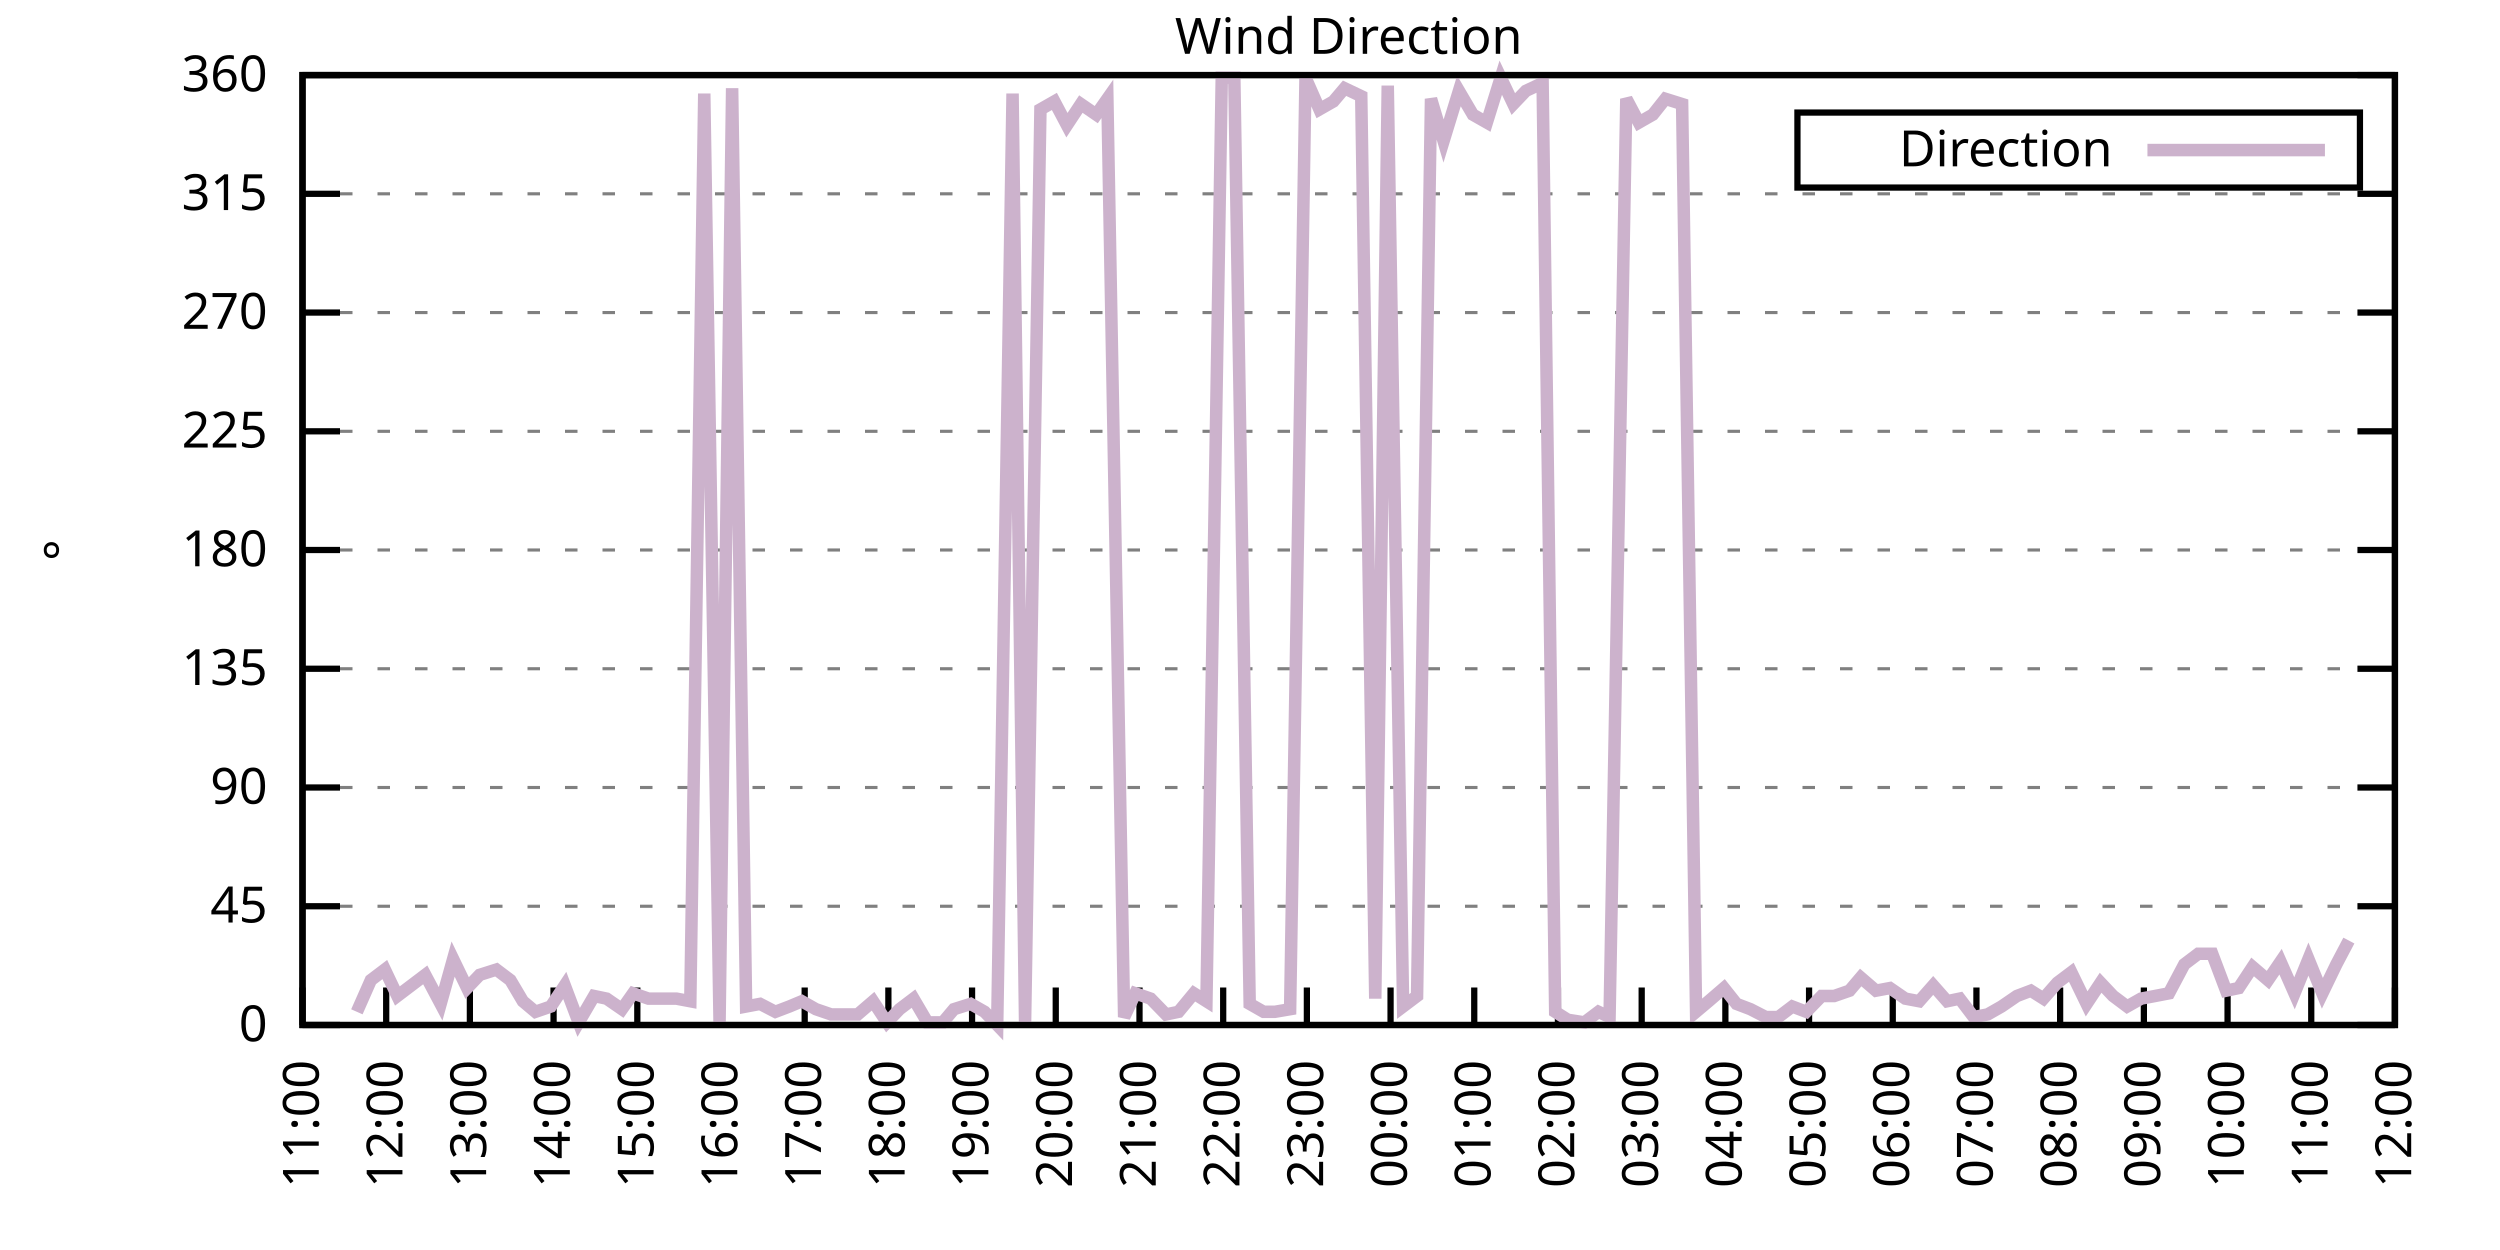
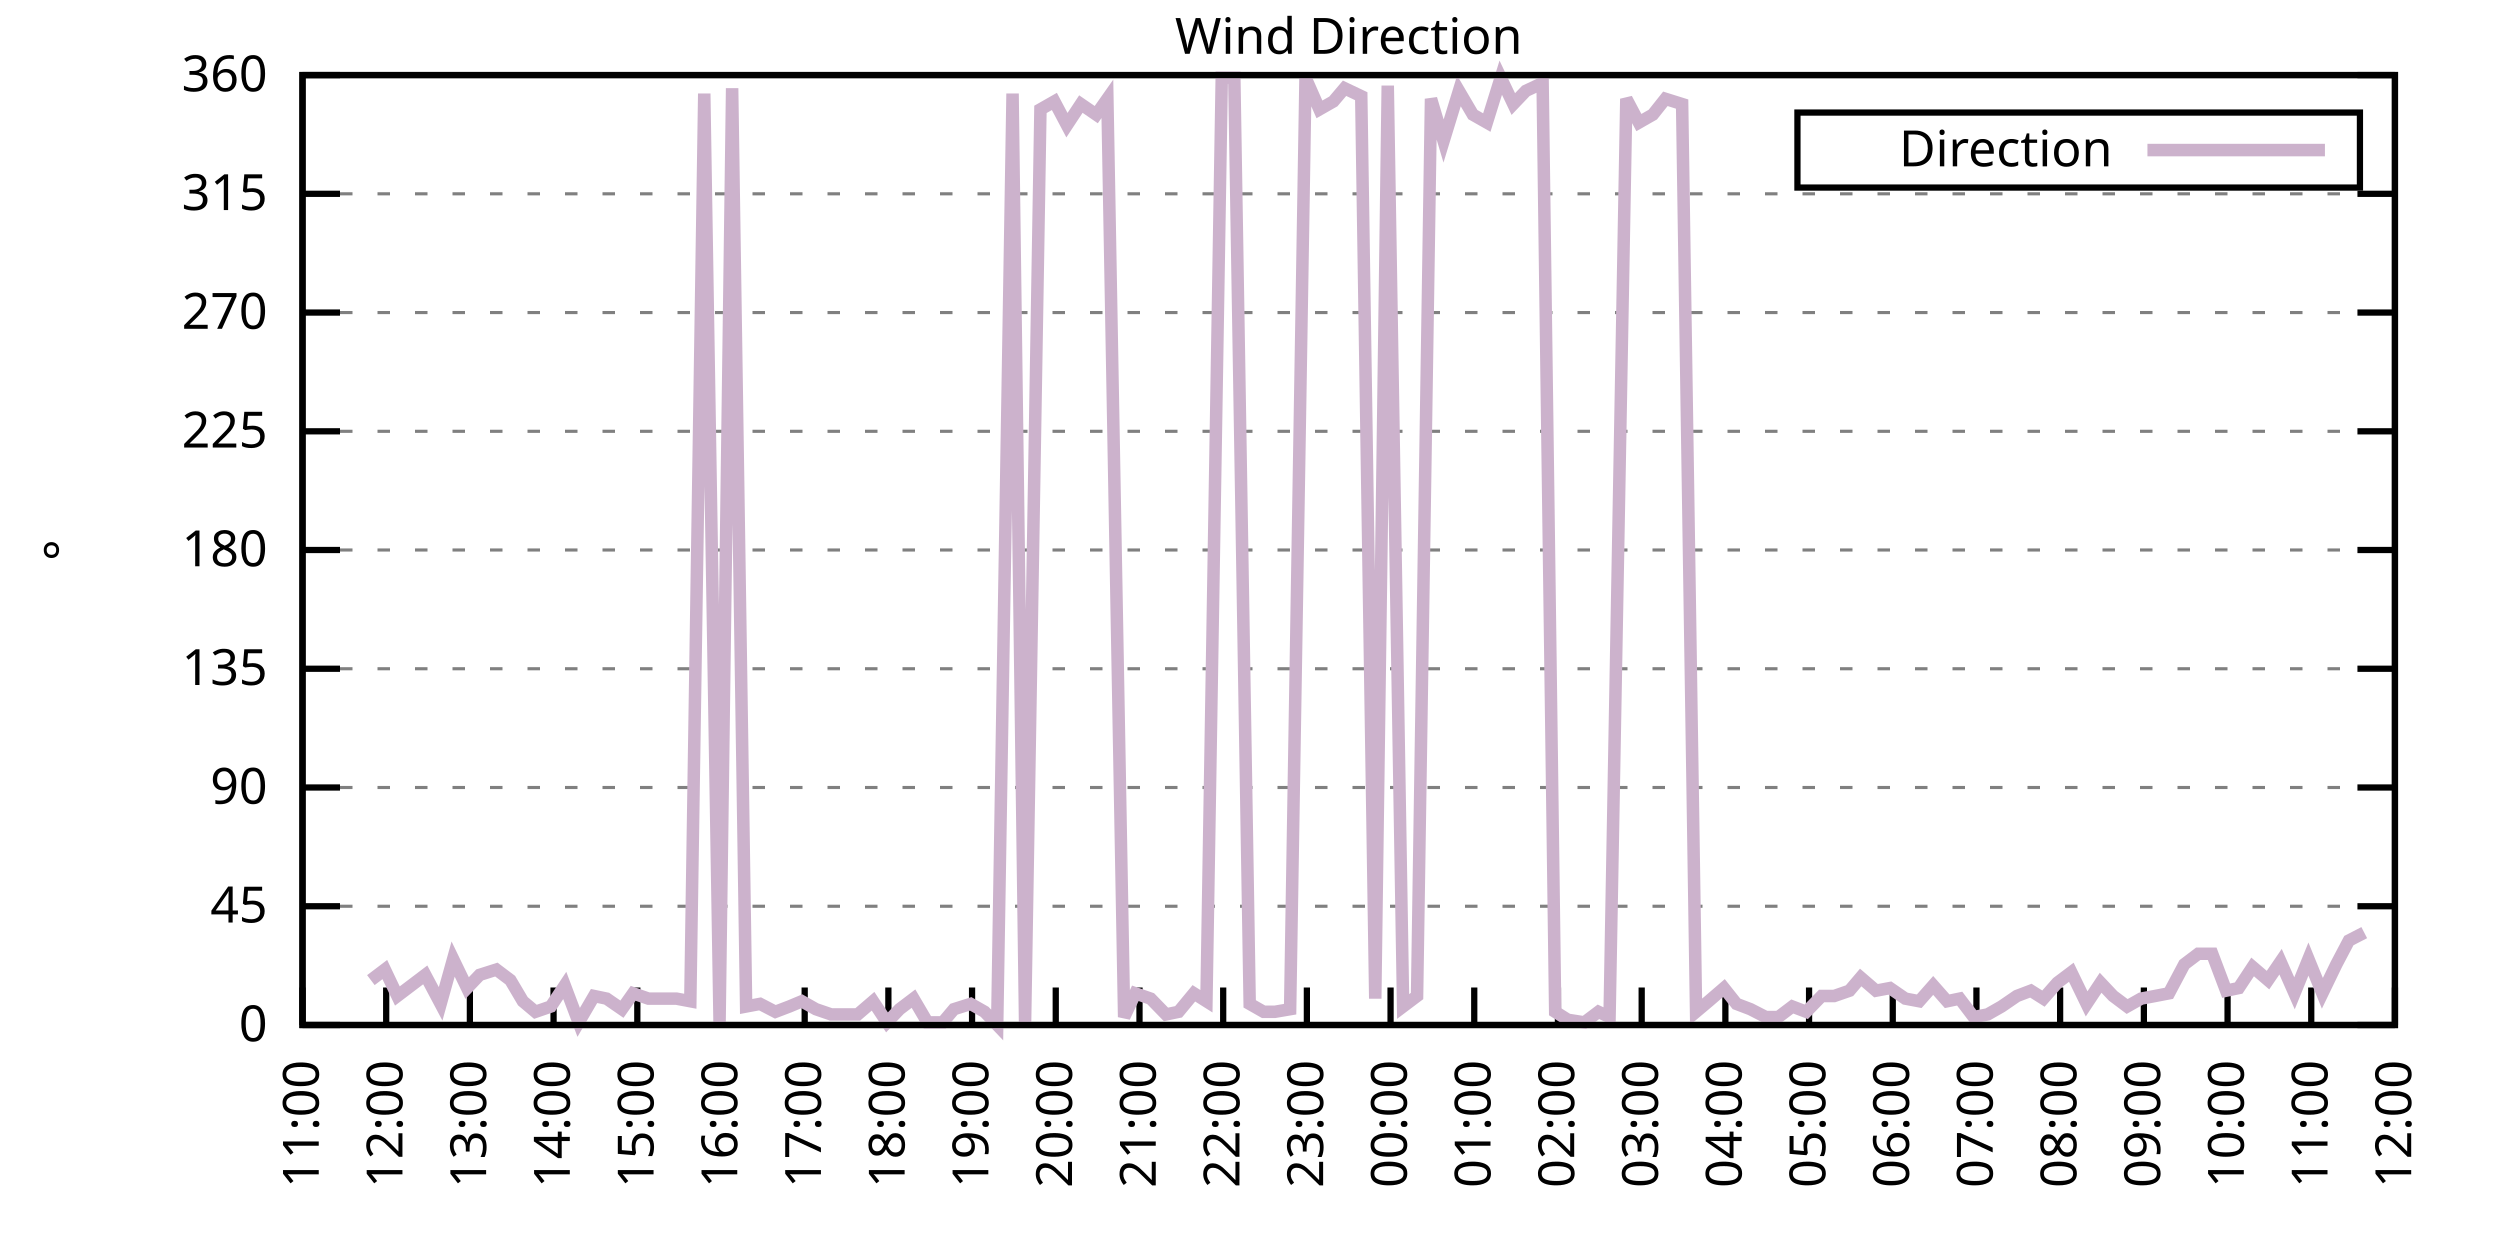
<svg xmlns="http://www.w3.org/2000/svg" xmlns:xlink="http://www.w3.org/1999/xlink" width="400" height="200" viewBox="0 0 400 200">
  <g id="gnuplot_canvas">
    <rect x="0" y="0" width="400" height="200" fill="none" />
    <defs>
      <circle id="gpDot" r="0.5" stroke-width="0.5" stroke="currentColor" />
      <path id="gpPt0" stroke-width="0.333" stroke="currentColor" d="M-1,0 h2 M0,-1 v2" />
      <path id="gpPt1" stroke-width="0.333" stroke="currentColor" d="M-1,-1 L1,1 M1,-1 L-1,1" />
      <path id="gpPt2" stroke-width="0.333" stroke="currentColor" d="M-1,0 L1,0 M0,-1 L0,1 M-1,-1 L1,1 M-1,1 L1,-1" />
      <rect id="gpPt3" stroke-width="0.333" stroke="currentColor" x="-1" y="-1" width="2" height="2" />
      <rect id="gpPt4" stroke-width="0.333" stroke="currentColor" fill="currentColor" x="-1" y="-1" width="2" height="2" />
      <circle id="gpPt5" stroke-width="0.333" stroke="currentColor" cx="0" cy="0" r="1" />
      <use xlink:href="#gpPt5" id="gpPt6" fill="currentColor" stroke="none" />
      <path id="gpPt7" stroke-width="0.333" stroke="currentColor" d="M0,-1.33 L-1.33,0.67 L1.33,0.67 z" />
      <use xlink:href="#gpPt7" id="gpPt8" fill="currentColor" stroke="none" />
      <use xlink:href="#gpPt7" id="gpPt9" stroke="currentColor" transform="rotate(180)" />
      <use xlink:href="#gpPt9" id="gpPt10" fill="currentColor" stroke="none" />
      <use xlink:href="#gpPt3" id="gpPt11" stroke="currentColor" transform="rotate(45)" />
      <use xlink:href="#gpPt11" id="gpPt12" fill="currentColor" stroke="none" />
      <path id="gpPt13" stroke-width="0.333" stroke="currentColor" d="M0,1.330 L1.265,0.411 L0.782,-1.067 L-0.782,-1.076 L-1.265,0.411 z" />
      <use xlink:href="#gpPt13" id="gpPt14" fill="currentColor" stroke="none" />
      <filter id="textbox" filterUnits="objectBoundingBox" x="0" y="0" height="1" width="1">
        <feFlood flood-color="white" flood-opacity="1" result="bgnd" />
        <feComposite in="SourceGraphic" in2="bgnd" operator="atop" />
      </filter>
      <filter id="greybox" filterUnits="objectBoundingBox" x="0" y="0" height="1" width="1">
        <feFlood flood-color="lightgrey" flood-opacity="1" result="grey" />
        <feComposite in="SourceGraphic" in2="grey" operator="atop" />
      </filter>
    </defs>
    <g fill="none" color="white" stroke="currentColor" stroke-width="1.00" stroke-linecap="butt" stroke-linejoin="miter">
</g>
    <g fill="none" color="black" stroke="currentColor" stroke-width="1.00" stroke-linecap="butt" stroke-linejoin="miter">
      <g stroke="none" shape-rendering="crispEdges">
        <polygon fill="rgb(255, 255, 255)" points="48.40,164.00 383.18,164.00 383.18,12.02 48.40,12.02 " />
      </g>
    </g>
    <g fill="none" color="black" stroke="currentColor" stroke-width="1.00" stroke-linecap="butt" stroke-linejoin="miter">
</g>
    <g fill="none" color="black" stroke="black" stroke-width="0.50" stroke-linecap="butt" stroke-linejoin="miter">
</g>
    <g fill="none" color="gray" stroke="currentColor" stroke-width="0.50" stroke-linecap="butt" stroke-linejoin="miter">
      <path stroke="gray" stroke-dasharray="2,4" class="gridline" d="M48.40,164.00 L383.19,164.00  " />
    </g>
    <g fill="none" color="gray" stroke="gray" stroke-width="1.00" stroke-linecap="butt" stroke-linejoin="miter">
</g>
    <g fill="none" color="black" stroke="currentColor" stroke-width="1.00" stroke-linecap="butt" stroke-linejoin="miter">
      <path stroke="black" d="M48.40,164.00 L54.40,164.00 M383.19,164.00 L377.19,164.00  " />
      <g transform="translate(42.80,166.60)" stroke="none" fill="black" font-family="Sans" font-size="8.00" text-anchor="end">
        <text>
          <tspan font-family="Sans"> 0</tspan>
        </text>
      </g>
    </g>
    <g fill="none" color="black" stroke="currentColor" stroke-width="1.00" stroke-linecap="butt" stroke-linejoin="miter">
</g>
    <g fill="none" color="black" stroke="black" stroke-width="0.50" stroke-linecap="butt" stroke-linejoin="miter">
</g>
    <g fill="none" color="gray" stroke="currentColor" stroke-width="0.50" stroke-linecap="butt" stroke-linejoin="miter">
      <path stroke="gray" stroke-dasharray="2,4" class="gridline" d="M48.40,145.00 L383.19,145.00  " />
    </g>
    <g fill="none" color="gray" stroke="gray" stroke-width="1.00" stroke-linecap="butt" stroke-linejoin="miter">
</g>
    <g fill="none" color="black" stroke="currentColor" stroke-width="1.00" stroke-linecap="butt" stroke-linejoin="miter">
      <path stroke="black" d="M48.40,145.00 L54.40,145.00 M383.19,145.00 L377.19,145.00  " />
      <g transform="translate(42.80,147.60)" stroke="none" fill="black" font-family="Sans" font-size="8.00" text-anchor="end">
        <text>
          <tspan font-family="Sans"> 45</tspan>
        </text>
      </g>
    </g>
    <g fill="none" color="black" stroke="currentColor" stroke-width="1.00" stroke-linecap="butt" stroke-linejoin="miter">
</g>
    <g fill="none" color="black" stroke="black" stroke-width="0.50" stroke-linecap="butt" stroke-linejoin="miter">
</g>
    <g fill="none" color="gray" stroke="currentColor" stroke-width="0.50" stroke-linecap="butt" stroke-linejoin="miter">
      <path stroke="gray" stroke-dasharray="2,4" class="gridline" d="M48.40,126.00 L383.19,126.00  " />
    </g>
    <g fill="none" color="gray" stroke="gray" stroke-width="1.00" stroke-linecap="butt" stroke-linejoin="miter">
</g>
    <g fill="none" color="black" stroke="currentColor" stroke-width="1.00" stroke-linecap="butt" stroke-linejoin="miter">
      <path stroke="black" d="M48.40,126.00 L54.40,126.00 M383.19,126.00 L377.19,126.00  " />
      <g transform="translate(42.80,128.60)" stroke="none" fill="black" font-family="Sans" font-size="8.00" text-anchor="end">
        <text>
          <tspan font-family="Sans"> 90</tspan>
        </text>
      </g>
    </g>
    <g fill="none" color="black" stroke="currentColor" stroke-width="1.00" stroke-linecap="butt" stroke-linejoin="miter">
</g>
    <g fill="none" color="black" stroke="black" stroke-width="0.50" stroke-linecap="butt" stroke-linejoin="miter">
</g>
    <g fill="none" color="gray" stroke="currentColor" stroke-width="0.50" stroke-linecap="butt" stroke-linejoin="miter">
      <path stroke="gray" stroke-dasharray="2,4" class="gridline" d="M48.40,107.00 L383.19,107.00  " />
    </g>
    <g fill="none" color="gray" stroke="gray" stroke-width="1.00" stroke-linecap="butt" stroke-linejoin="miter">
</g>
    <g fill="none" color="black" stroke="currentColor" stroke-width="1.00" stroke-linecap="butt" stroke-linejoin="miter">
      <path stroke="black" d="M48.40,107.00 L54.40,107.00 M383.19,107.00 L377.19,107.00  " />
      <g transform="translate(42.80,109.60)" stroke="none" fill="black" font-family="Sans" font-size="8.00" text-anchor="end">
        <text>
          <tspan font-family="Sans"> 135</tspan>
        </text>
      </g>
    </g>
    <g fill="none" color="black" stroke="currentColor" stroke-width="1.00" stroke-linecap="butt" stroke-linejoin="miter">
</g>
    <g fill="none" color="black" stroke="black" stroke-width="0.50" stroke-linecap="butt" stroke-linejoin="miter">
</g>
    <g fill="none" color="gray" stroke="currentColor" stroke-width="0.50" stroke-linecap="butt" stroke-linejoin="miter">
      <path stroke="gray" stroke-dasharray="2,4" class="gridline" d="M48.40,88.00 L383.19,88.00  " />
    </g>
    <g fill="none" color="gray" stroke="gray" stroke-width="1.00" stroke-linecap="butt" stroke-linejoin="miter">
</g>
    <g fill="none" color="black" stroke="currentColor" stroke-width="1.00" stroke-linecap="butt" stroke-linejoin="miter">
      <path stroke="black" d="M48.40,88.00 L54.40,88.00 M383.19,88.00 L377.19,88.00  " />
      <g transform="translate(42.80,90.60)" stroke="none" fill="black" font-family="Sans" font-size="8.00" text-anchor="end">
        <text>
          <tspan font-family="Sans"> 180</tspan>
        </text>
      </g>
    </g>
    <g fill="none" color="black" stroke="currentColor" stroke-width="1.00" stroke-linecap="butt" stroke-linejoin="miter">
</g>
    <g fill="none" color="black" stroke="black" stroke-width="0.50" stroke-linecap="butt" stroke-linejoin="miter">
</g>
    <g fill="none" color="gray" stroke="currentColor" stroke-width="0.50" stroke-linecap="butt" stroke-linejoin="miter">
      <path stroke="gray" stroke-dasharray="2,4" class="gridline" d="M48.40,69.01 L383.19,69.01  " />
    </g>
    <g fill="none" color="gray" stroke="gray" stroke-width="1.00" stroke-linecap="butt" stroke-linejoin="miter">
</g>
    <g fill="none" color="black" stroke="currentColor" stroke-width="1.00" stroke-linecap="butt" stroke-linejoin="miter">
      <path stroke="black" d="M48.40,69.01 L54.40,69.01 M383.19,69.01 L377.19,69.01  " />
      <g transform="translate(42.80,71.61)" stroke="none" fill="black" font-family="Sans" font-size="8.00" text-anchor="end">
        <text>
          <tspan font-family="Sans"> 225</tspan>
        </text>
      </g>
    </g>
    <g fill="none" color="black" stroke="currentColor" stroke-width="1.00" stroke-linecap="butt" stroke-linejoin="miter">
</g>
    <g fill="none" color="black" stroke="black" stroke-width="0.50" stroke-linecap="butt" stroke-linejoin="miter">
</g>
    <g fill="none" color="gray" stroke="currentColor" stroke-width="0.50" stroke-linecap="butt" stroke-linejoin="miter">
      <path stroke="gray" stroke-dasharray="2,4" class="gridline" d="M48.40,50.01 L383.19,50.01  " />
    </g>
    <g fill="none" color="gray" stroke="gray" stroke-width="1.00" stroke-linecap="butt" stroke-linejoin="miter">
</g>
    <g fill="none" color="black" stroke="currentColor" stroke-width="1.00" stroke-linecap="butt" stroke-linejoin="miter">
      <path stroke="black" d="M48.40,50.01 L54.40,50.01 M383.19,50.01 L377.19,50.01  " />
      <g transform="translate(42.80,52.61)" stroke="none" fill="black" font-family="Sans" font-size="8.00" text-anchor="end">
        <text>
          <tspan font-family="Sans"> 270</tspan>
        </text>
      </g>
    </g>
    <g fill="none" color="black" stroke="currentColor" stroke-width="1.00" stroke-linecap="butt" stroke-linejoin="miter">
</g>
    <g fill="none" color="black" stroke="black" stroke-width="0.50" stroke-linecap="butt" stroke-linejoin="miter">
</g>
    <g fill="none" color="gray" stroke="currentColor" stroke-width="0.50" stroke-linecap="butt" stroke-linejoin="miter">
      <path stroke="gray" stroke-dasharray="2,4" class="gridline" d="M48.40,31.01 L383.19,31.01  " />
    </g>
    <g fill="none" color="gray" stroke="gray" stroke-width="1.00" stroke-linecap="butt" stroke-linejoin="miter">
</g>
    <g fill="none" color="black" stroke="currentColor" stroke-width="1.00" stroke-linecap="butt" stroke-linejoin="miter">
      <path stroke="black" d="M48.40,31.01 L54.40,31.01 M383.19,31.01 L377.19,31.01  " />
      <g transform="translate(42.80,33.61)" stroke="none" fill="black" font-family="Sans" font-size="8.00" text-anchor="end">
        <text>
          <tspan font-family="Sans"> 315</tspan>
        </text>
      </g>
    </g>
    <g fill="none" color="black" stroke="currentColor" stroke-width="1.00" stroke-linecap="butt" stroke-linejoin="miter">
</g>
    <g fill="none" color="black" stroke="black" stroke-width="0.50" stroke-linecap="butt" stroke-linejoin="miter">
</g>
    <g fill="none" color="gray" stroke="currentColor" stroke-width="0.50" stroke-linecap="butt" stroke-linejoin="miter">
      <path stroke="gray" stroke-dasharray="2,4" class="gridline" d="M48.40,12.01 L383.19,12.01  " />
    </g>
    <g fill="none" color="gray" stroke="gray" stroke-width="1.00" stroke-linecap="butt" stroke-linejoin="miter">
</g>
    <g fill="none" color="black" stroke="currentColor" stroke-width="1.00" stroke-linecap="butt" stroke-linejoin="miter">
      <path stroke="black" d="M48.40,12.01 L54.40,12.01 M383.19,12.01 L377.19,12.01  " />
      <g transform="translate(42.80,14.61)" stroke="none" fill="black" font-family="Sans" font-size="8.00" text-anchor="end">
        <text>
          <tspan font-family="Sans"> 360</tspan>
        </text>
      </g>
    </g>
    <g fill="none" color="black" stroke="currentColor" stroke-width="1.00" stroke-linecap="butt" stroke-linejoin="miter">
      <path stroke="black" d="M48.40,164.00 L48.40,158.00  " />
      <g transform="translate(51.00,169.60) rotate(270.00)" stroke="none" fill="black" font-family="Sans" font-size="8.00" text-anchor="end">
        <text>
          <tspan font-family="Sans">11:00</tspan>
        </text>
      </g>
    </g>
    <g fill="none" color="black" stroke="currentColor" stroke-width="1.00" stroke-linecap="butt" stroke-linejoin="miter">
      <path stroke="black" d="M61.79,164.00 L61.79,158.00  " />
      <g transform="translate(64.39,169.60) rotate(270.00)" stroke="none" fill="black" font-family="Sans" font-size="8.00" text-anchor="end">
        <text>
          <tspan font-family="Sans">12:00</tspan>
        </text>
      </g>
    </g>
    <g fill="none" color="black" stroke="currentColor" stroke-width="1.00" stroke-linecap="butt" stroke-linejoin="miter">
      <path stroke="black" d="M75.18,164.00 L75.18,158.00  " />
      <g transform="translate(77.78,169.60) rotate(270.00)" stroke="none" fill="black" font-family="Sans" font-size="8.00" text-anchor="end">
        <text>
          <tspan font-family="Sans">13:00</tspan>
        </text>
      </g>
    </g>
    <g fill="none" color="black" stroke="currentColor" stroke-width="1.00" stroke-linecap="butt" stroke-linejoin="miter">
      <path stroke="black" d="M88.57,164.00 L88.57,158.00  " />
      <g transform="translate(91.17,169.60) rotate(270.00)" stroke="none" fill="black" font-family="Sans" font-size="8.00" text-anchor="end">
        <text>
          <tspan font-family="Sans">14:00</tspan>
        </text>
      </g>
    </g>
    <g fill="none" color="black" stroke="currentColor" stroke-width="1.00" stroke-linecap="butt" stroke-linejoin="miter">
      <path stroke="black" d="M101.97,164.00 L101.97,158.00  " />
      <g transform="translate(104.57,169.60) rotate(270.00)" stroke="none" fill="black" font-family="Sans" font-size="8.00" text-anchor="end">
        <text>
          <tspan font-family="Sans">15:00</tspan>
        </text>
      </g>
    </g>
    <g fill="none" color="black" stroke="currentColor" stroke-width="1.00" stroke-linecap="butt" stroke-linejoin="miter">
      <path stroke="black" d="M115.36,164.00 L115.36,158.00  " />
      <g transform="translate(117.96,169.60) rotate(270.00)" stroke="none" fill="black" font-family="Sans" font-size="8.00" text-anchor="end">
        <text>
          <tspan font-family="Sans">16:00</tspan>
        </text>
      </g>
    </g>
    <g fill="none" color="black" stroke="currentColor" stroke-width="1.00" stroke-linecap="butt" stroke-linejoin="miter">
      <path stroke="black" d="M128.75,164.00 L128.75,158.00  " />
      <g transform="translate(131.35,169.60) rotate(270.00)" stroke="none" fill="black" font-family="Sans" font-size="8.00" text-anchor="end">
        <text>
          <tspan font-family="Sans">17:00</tspan>
        </text>
      </g>
    </g>
    <g fill="none" color="black" stroke="currentColor" stroke-width="1.00" stroke-linecap="butt" stroke-linejoin="miter">
      <path stroke="black" d="M142.14,164.00 L142.14,158.00  " />
      <g transform="translate(144.74,169.60) rotate(270.00)" stroke="none" fill="black" font-family="Sans" font-size="8.00" text-anchor="end">
        <text>
          <tspan font-family="Sans">18:00</tspan>
        </text>
      </g>
    </g>
    <g fill="none" color="black" stroke="currentColor" stroke-width="1.00" stroke-linecap="butt" stroke-linejoin="miter">
      <path stroke="black" d="M155.53,164.00 L155.53,158.00  " />
      <g transform="translate(158.13,169.60) rotate(270.00)" stroke="none" fill="black" font-family="Sans" font-size="8.00" text-anchor="end">
        <text>
          <tspan font-family="Sans">19:00</tspan>
        </text>
      </g>
    </g>
    <g fill="none" color="black" stroke="currentColor" stroke-width="1.00" stroke-linecap="butt" stroke-linejoin="miter">
      <path stroke="black" d="M168.92,164.00 L168.92,158.00  " />
      <g transform="translate(171.52,169.60) rotate(270.00)" stroke="none" fill="black" font-family="Sans" font-size="8.00" text-anchor="end">
        <text>
          <tspan font-family="Sans">20:00</tspan>
        </text>
      </g>
    </g>
    <g fill="none" color="black" stroke="currentColor" stroke-width="1.00" stroke-linecap="butt" stroke-linejoin="miter">
      <path stroke="black" d="M182.32,164.00 L182.32,158.00  " />
      <g transform="translate(184.92,169.60) rotate(270.00)" stroke="none" fill="black" font-family="Sans" font-size="8.00" text-anchor="end">
        <text>
          <tspan font-family="Sans">21:00</tspan>
        </text>
      </g>
    </g>
    <g fill="none" color="black" stroke="currentColor" stroke-width="1.00" stroke-linecap="butt" stroke-linejoin="miter">
      <path stroke="black" d="M195.71,164.00 L195.71,158.00  " />
      <g transform="translate(198.31,169.60) rotate(270.00)" stroke="none" fill="black" font-family="Sans" font-size="8.00" text-anchor="end">
        <text>
          <tspan font-family="Sans">22:00</tspan>
        </text>
      </g>
    </g>
    <g fill="none" color="black" stroke="currentColor" stroke-width="1.00" stroke-linecap="butt" stroke-linejoin="miter">
      <path stroke="black" d="M209.10,164.00 L209.10,158.00  " />
      <g transform="translate(211.70,169.60) rotate(270.00)" stroke="none" fill="black" font-family="Sans" font-size="8.00" text-anchor="end">
        <text>
          <tspan font-family="Sans">23:00</tspan>
        </text>
      </g>
    </g>
    <g fill="none" color="black" stroke="currentColor" stroke-width="1.00" stroke-linecap="butt" stroke-linejoin="miter">
      <path stroke="black" d="M222.49,164.00 L222.49,158.00  " />
      <g transform="translate(225.09,169.60) rotate(270.00)" stroke="none" fill="black" font-family="Sans" font-size="8.00" text-anchor="end">
        <text>
          <tspan font-family="Sans">00:00</tspan>
        </text>
      </g>
    </g>
    <g fill="none" color="black" stroke="currentColor" stroke-width="1.00" stroke-linecap="butt" stroke-linejoin="miter">
      <path stroke="black" d="M235.88,164.00 L235.88,158.00  " />
      <g transform="translate(238.48,169.60) rotate(270.00)" stroke="none" fill="black" font-family="Sans" font-size="8.00" text-anchor="end">
        <text>
          <tspan font-family="Sans">01:00</tspan>
        </text>
      </g>
    </g>
    <g fill="none" color="black" stroke="currentColor" stroke-width="1.00" stroke-linecap="butt" stroke-linejoin="miter">
      <path stroke="black" d="M249.27,164.00 L249.27,158.00  " />
      <g transform="translate(251.87,169.60) rotate(270.00)" stroke="none" fill="black" font-family="Sans" font-size="8.00" text-anchor="end">
        <text>
          <tspan font-family="Sans">02:00</tspan>
        </text>
      </g>
    </g>
    <g fill="none" color="black" stroke="currentColor" stroke-width="1.00" stroke-linecap="butt" stroke-linejoin="miter">
      <path stroke="black" d="M262.67,164.00 L262.67,158.00  " />
      <g transform="translate(265.27,169.60) rotate(270.00)" stroke="none" fill="black" font-family="Sans" font-size="8.00" text-anchor="end">
        <text>
          <tspan font-family="Sans">03:00</tspan>
        </text>
      </g>
    </g>
    <g fill="none" color="black" stroke="currentColor" stroke-width="1.00" stroke-linecap="butt" stroke-linejoin="miter">
      <path stroke="black" d="M276.06,164.00 L276.06,158.00  " />
      <g transform="translate(278.66,169.60) rotate(270.00)" stroke="none" fill="black" font-family="Sans" font-size="8.00" text-anchor="end">
        <text>
          <tspan font-family="Sans">04:00</tspan>
        </text>
      </g>
    </g>
    <g fill="none" color="black" stroke="currentColor" stroke-width="1.00" stroke-linecap="butt" stroke-linejoin="miter">
      <path stroke="black" d="M289.45,164.00 L289.45,158.00  " />
      <g transform="translate(292.05,169.60) rotate(270.00)" stroke="none" fill="black" font-family="Sans" font-size="8.00" text-anchor="end">
        <text>
          <tspan font-family="Sans">05:00</tspan>
        </text>
      </g>
    </g>
    <g fill="none" color="black" stroke="currentColor" stroke-width="1.00" stroke-linecap="butt" stroke-linejoin="miter">
      <path stroke="black" d="M302.84,164.00 L302.84,158.00  " />
      <g transform="translate(305.44,169.60) rotate(270.00)" stroke="none" fill="black" font-family="Sans" font-size="8.00" text-anchor="end">
        <text>
          <tspan font-family="Sans">06:00</tspan>
        </text>
      </g>
    </g>
    <g fill="none" color="black" stroke="currentColor" stroke-width="1.00" stroke-linecap="butt" stroke-linejoin="miter">
      <path stroke="black" d="M316.23,164.00 L316.23,158.00  " />
      <g transform="translate(318.83,169.60) rotate(270.00)" stroke="none" fill="black" font-family="Sans" font-size="8.00" text-anchor="end">
        <text>
          <tspan font-family="Sans">07:00</tspan>
        </text>
      </g>
    </g>
    <g fill="none" color="black" stroke="currentColor" stroke-width="1.00" stroke-linecap="butt" stroke-linejoin="miter">
      <path stroke="black" d="M329.62,164.00 L329.62,158.00  " />
      <g transform="translate(332.22,169.60) rotate(270.00)" stroke="none" fill="black" font-family="Sans" font-size="8.00" text-anchor="end">
        <text>
          <tspan font-family="Sans">08:00</tspan>
        </text>
      </g>
    </g>
    <g fill="none" color="black" stroke="currentColor" stroke-width="1.00" stroke-linecap="butt" stroke-linejoin="miter">
      <path stroke="black" d="M343.02,164.00 L343.02,158.00  " />
      <g transform="translate(345.62,169.60) rotate(270.00)" stroke="none" fill="black" font-family="Sans" font-size="8.00" text-anchor="end">
        <text>
          <tspan font-family="Sans">09:00</tspan>
        </text>
      </g>
    </g>
    <g fill="none" color="black" stroke="currentColor" stroke-width="1.00" stroke-linecap="butt" stroke-linejoin="miter">
      <path stroke="black" d="M356.41,164.00 L356.41,158.00  " />
      <g transform="translate(359.01,169.60) rotate(270.00)" stroke="none" fill="black" font-family="Sans" font-size="8.00" text-anchor="end">
        <text>
          <tspan font-family="Sans">10:00</tspan>
        </text>
      </g>
    </g>
    <g fill="none" color="black" stroke="currentColor" stroke-width="1.00" stroke-linecap="butt" stroke-linejoin="miter">
      <path stroke="black" d="M369.80,164.00 L369.80,158.00  " />
      <g transform="translate(372.40,169.60) rotate(270.00)" stroke="none" fill="black" font-family="Sans" font-size="8.00" text-anchor="end">
        <text>
          <tspan font-family="Sans">11:00</tspan>
        </text>
      </g>
    </g>
    <g fill="none" color="black" stroke="currentColor" stroke-width="1.00" stroke-linecap="butt" stroke-linejoin="miter">
      <path stroke="black" d="M383.19,164.00 L383.19,158.00  " />
      <g transform="translate(385.79,169.60) rotate(270.00)" stroke="none" fill="black" font-family="Sans" font-size="8.00" text-anchor="end">
        <text>
          <tspan font-family="Sans">12:00</tspan>
        </text>
      </g>
    </g>
    <g fill="none" color="black" stroke="currentColor" stroke-width="1.00" stroke-linecap="butt" stroke-linejoin="miter">
</g>
    <g fill="none" color="black" stroke="currentColor" stroke-width="1.00" stroke-linecap="butt" stroke-linejoin="miter">
      <path stroke="black" d="M48.40,12.01 L48.40,164.00 L383.19,164.00 L383.19,12.01 L48.40,12.01 Z  " />
    </g>
    <g fill="none" color="black" stroke="currentColor" stroke-width="1.00" stroke-linecap="butt" stroke-linejoin="miter">
</g>
    <g fill="none" color="black" stroke="currentColor" stroke-width="1.00" stroke-linecap="butt" stroke-linejoin="miter">
      <path stroke="black" d="M287.59,30.01 L287.59,18.01 L377.59,18.01 L377.59,30.01 L287.59,30.01 Z  " />
    </g>
    <g id="Wind_direction_plot_1">
      <g fill="none" color="white" stroke="black" stroke-width="2.00" stroke-linecap="butt" stroke-linejoin="miter">
</g>
      <g fill="none" color="black" stroke="currentColor" stroke-width="2.00" stroke-linecap="butt" stroke-linejoin="miter">
        <g transform="translate(337.99,26.61)" stroke="none" fill="black" font-family="Sans" font-size="8.00" text-anchor="end">
          <text>
            <tspan font-family="Sans">Direction</tspan>
          </text>
        </g>
      </g>
      <g fill="none" color="black" stroke="currentColor" stroke-width="2.00" stroke-linecap="butt" stroke-linejoin="miter">
-         <path stroke="rgb(204, 178, 204)" d="M343.59,24.01 L371.99,24.01 M57.10,161.89 L59.34,156.82 L61.57,155.13 L63.58,159.36 L65.81,157.67 L68.04,155.98   L70.50,160.62 L72.50,153.45 L74.74,158.09 L76.75,155.98 L79.42,155.13 L81.66,156.82 L83.66,160.20 L85.67,161.89   L88.13,161.04 L90.36,157.67 L92.59,163.58 L95.05,159.36 L97.06,159.78 L99.51,161.47 L101.30,158.93 L103.75,159.78   L105.98,159.78 L108.22,159.78 L110.45,160.20 L112.68,14.97 L115.13,163.58 L117.14,14.12 L119.38,161.04 L121.61,160.62   L124.06,161.89 L126.29,161.04 L128.30,160.20 L130.54,161.47 L132.99,162.31 L135.00,162.31 L137.23,162.31 L139.69,160.20   L141.92,163.58 L143.93,161.47 L146.16,159.78 L148.39,163.58 L150.85,163.58 L152.63,161.47 L155.31,160.62 L157.54,161.89   L159.55,164.00 L162.01,14.97 L164.01,163.58 L166.47,17.50 L168.70,16.23 L170.71,20.03 L172.94,16.65 L175.40,18.34   L177.18,15.81 L179.86,162.73 L181.65,158.93 L184.10,159.78 L186.56,162.31 L188.57,161.89 L191.02,158.93 L193.03,160.20   L195.48,12.43 L197.49,12.43 L199.95,160.62 L202.18,161.89 L203.97,161.89 L206.42,161.47 L208.88,12.43 L211.11,17.50   L213.34,16.23 L215.13,14.12 L217.80,15.39 L220.04,159.78 L222.04,13.70 L224.50,161.04 L226.73,159.36 L228.96,15.81   L230.97,22.56 L233.43,14.54 L235.66,18.34 L237.89,19.61 L240.12,12.43 L242.13,16.65 L244.14,14.54 L246.82,13.28   L248.83,161.89 L250.84,163.16 L253.51,163.58 L255.75,161.89 L257.53,162.73 L260.21,15.81 L262.22,19.61 L264.45,18.34   L266.46,15.81 L269.14,16.65 L271.37,161.89 L273.38,160.20 L275.83,158.09 L277.84,160.62 L280.07,161.47 L282.53,162.73   L284.54,162.73 L286.77,161.04 L289.00,161.89 L291.46,159.36 L293.47,159.36 L295.92,158.51 L297.71,156.40 L300.16,158.51   L302.39,158.09 L304.85,159.78 L307.08,160.20 L309.31,157.67 L311.54,160.20 L313.55,159.78 L315.79,162.73 L318.02,162.31   L320.25,161.04 L322.70,159.36 L324.94,158.51 L326.95,159.78 L329.18,157.24 L331.41,155.56 L333.86,160.62 L336.10,157.24   L338.10,159.36 L340.34,161.04 L342.57,159.78 L344.80,159.36 L347.03,158.93 L349.49,154.29 L351.72,152.60 L353.95,152.60   L356.18,158.51 L358.19,158.09 L360.42,154.71 L362.88,156.82 L364.89,153.87 L367.12,158.93 L369.35,153.45 L371.58,158.93   L373.82,154.29 L375.82,150.49  " />
+         <path stroke="rgb(204, 178, 204)" d="M343.59,24.01 L371.99,24.01 M59.34,156.82 L61.57,155.13 L63.58,159.36 L65.81,157.67 L68.04,155.98 L70.50,160.62   L72.50,153.45 L74.74,158.09 L76.75,155.98 L79.42,155.13 L81.66,156.82 L83.66,160.20 L85.67,161.89 L88.13,161.04   L90.36,157.67 L92.59,163.58 L95.05,159.36 L97.06,159.78 L99.51,161.47 L101.30,158.93 L103.75,159.78 L105.98,159.78   L108.22,159.78 L110.45,160.20 L112.68,14.97 L115.13,163.58 L117.14,14.12 L119.38,161.04 L121.61,160.62 L124.06,161.89   L126.29,161.04 L128.30,160.20 L130.54,161.47 L132.99,162.31 L135.00,162.31 L137.23,162.31 L139.69,160.20 L141.92,163.58   L143.93,161.47 L146.16,159.78 L148.39,163.58 L150.85,163.58 L152.63,161.47 L155.31,160.62 L157.54,161.89 L159.55,164.00   L162.01,14.97 L164.01,163.58 L166.47,17.50 L168.70,16.23 L170.71,20.03 L172.94,16.65 L175.40,18.34 L177.18,15.81   L179.86,162.73 L181.65,158.93 L184.10,159.78 L186.56,162.31 L188.57,161.89 L191.02,158.93 L193.03,160.20 L195.48,12.43   L197.49,12.43 L199.95,160.62 L202.18,161.89 L203.97,161.89 L206.42,161.47 L208.88,12.43 L211.11,17.50 L213.34,16.23   L215.13,14.12 L217.80,15.39 L220.04,159.78 L222.04,13.70 L224.50,161.04 L226.73,159.36 L228.96,15.81 L230.97,22.56   L233.43,14.54 L235.66,18.34 L237.89,19.61 L240.12,12.43 L242.13,16.65 L244.14,14.54 L246.82,13.28 L248.83,161.89   L250.84,163.16 L253.51,163.58 L255.75,161.89 L257.53,162.73 L260.21,15.81 L262.22,19.61 L264.45,18.34 L266.46,15.81   L269.14,16.65 L271.37,161.89 L273.38,160.20 L275.83,158.09 L277.84,160.62 L280.07,161.47 L282.53,162.73 L284.54,162.73   L286.77,161.04 L289.00,161.89 L291.46,159.36 L293.47,159.36 L295.92,158.51 L297.71,156.40 L300.16,158.51 L302.39,158.09   L304.85,159.78 L307.08,160.20 L309.31,157.67 L311.54,160.20 L313.55,159.78 L315.79,162.73 L318.02,162.31 L320.25,161.04   L322.70,159.36 L324.94,158.51 L326.95,159.78 L329.18,157.24 L331.41,155.56 L333.86,160.62 L336.10,157.24 L338.10,159.36   L340.34,161.04 L342.57,159.78 L344.80,159.36 L347.03,158.93 L349.49,154.29 L351.72,152.60 L353.95,152.60 L356.18,158.51   L358.19,158.09 L360.42,154.71 L362.88,156.82 L364.89,153.87 L367.12,158.93 L369.35,153.45 L371.58,158.93 L373.82,154.29   L375.82,150.49 L378.28,149.22  " />
      </g>
    </g>
    <g fill="none" color="black" stroke="currentColor" stroke-width="2.00" stroke-linecap="butt" stroke-linejoin="miter">
</g>
    <g fill="none" color="black" stroke="black" stroke-width="1.00" stroke-linecap="butt" stroke-linejoin="miter">
</g>
    <g fill="none" color="black" stroke="currentColor" stroke-width="1.00" stroke-linecap="butt" stroke-linejoin="miter">
      <path stroke="black" d="M48.40,12.01 L48.40,164.00 L383.19,164.00 L383.19,12.01 L48.40,12.01 Z  " />
      <g transform="translate(12.80,88.01) rotate(270.00)" stroke="none" fill="black" font-family="Sans" font-size="8.00" text-anchor="middle">
        <text>
          <tspan font-family="Sans">°</tspan>
        </text>
      </g>
    </g>
    <g fill="none" color="black" stroke="currentColor" stroke-width="1.00" stroke-linecap="butt" stroke-linejoin="miter">
</g>
    <g fill="none" color="black" stroke="currentColor" stroke-width="1.00" stroke-linecap="butt" stroke-linejoin="miter">
      <g transform="translate(215.79,8.61)" stroke="none" fill="black" font-family="Sans" font-size="8.00" text-anchor="middle">
        <text>
          <tspan font-family="Sans">Wind Direction</tspan>
        </text>
      </g>
    </g>
    <g fill="none" color="black" stroke="currentColor" stroke-width="1.00" stroke-linecap="butt" stroke-linejoin="miter">
</g>
  </g>
</svg>
